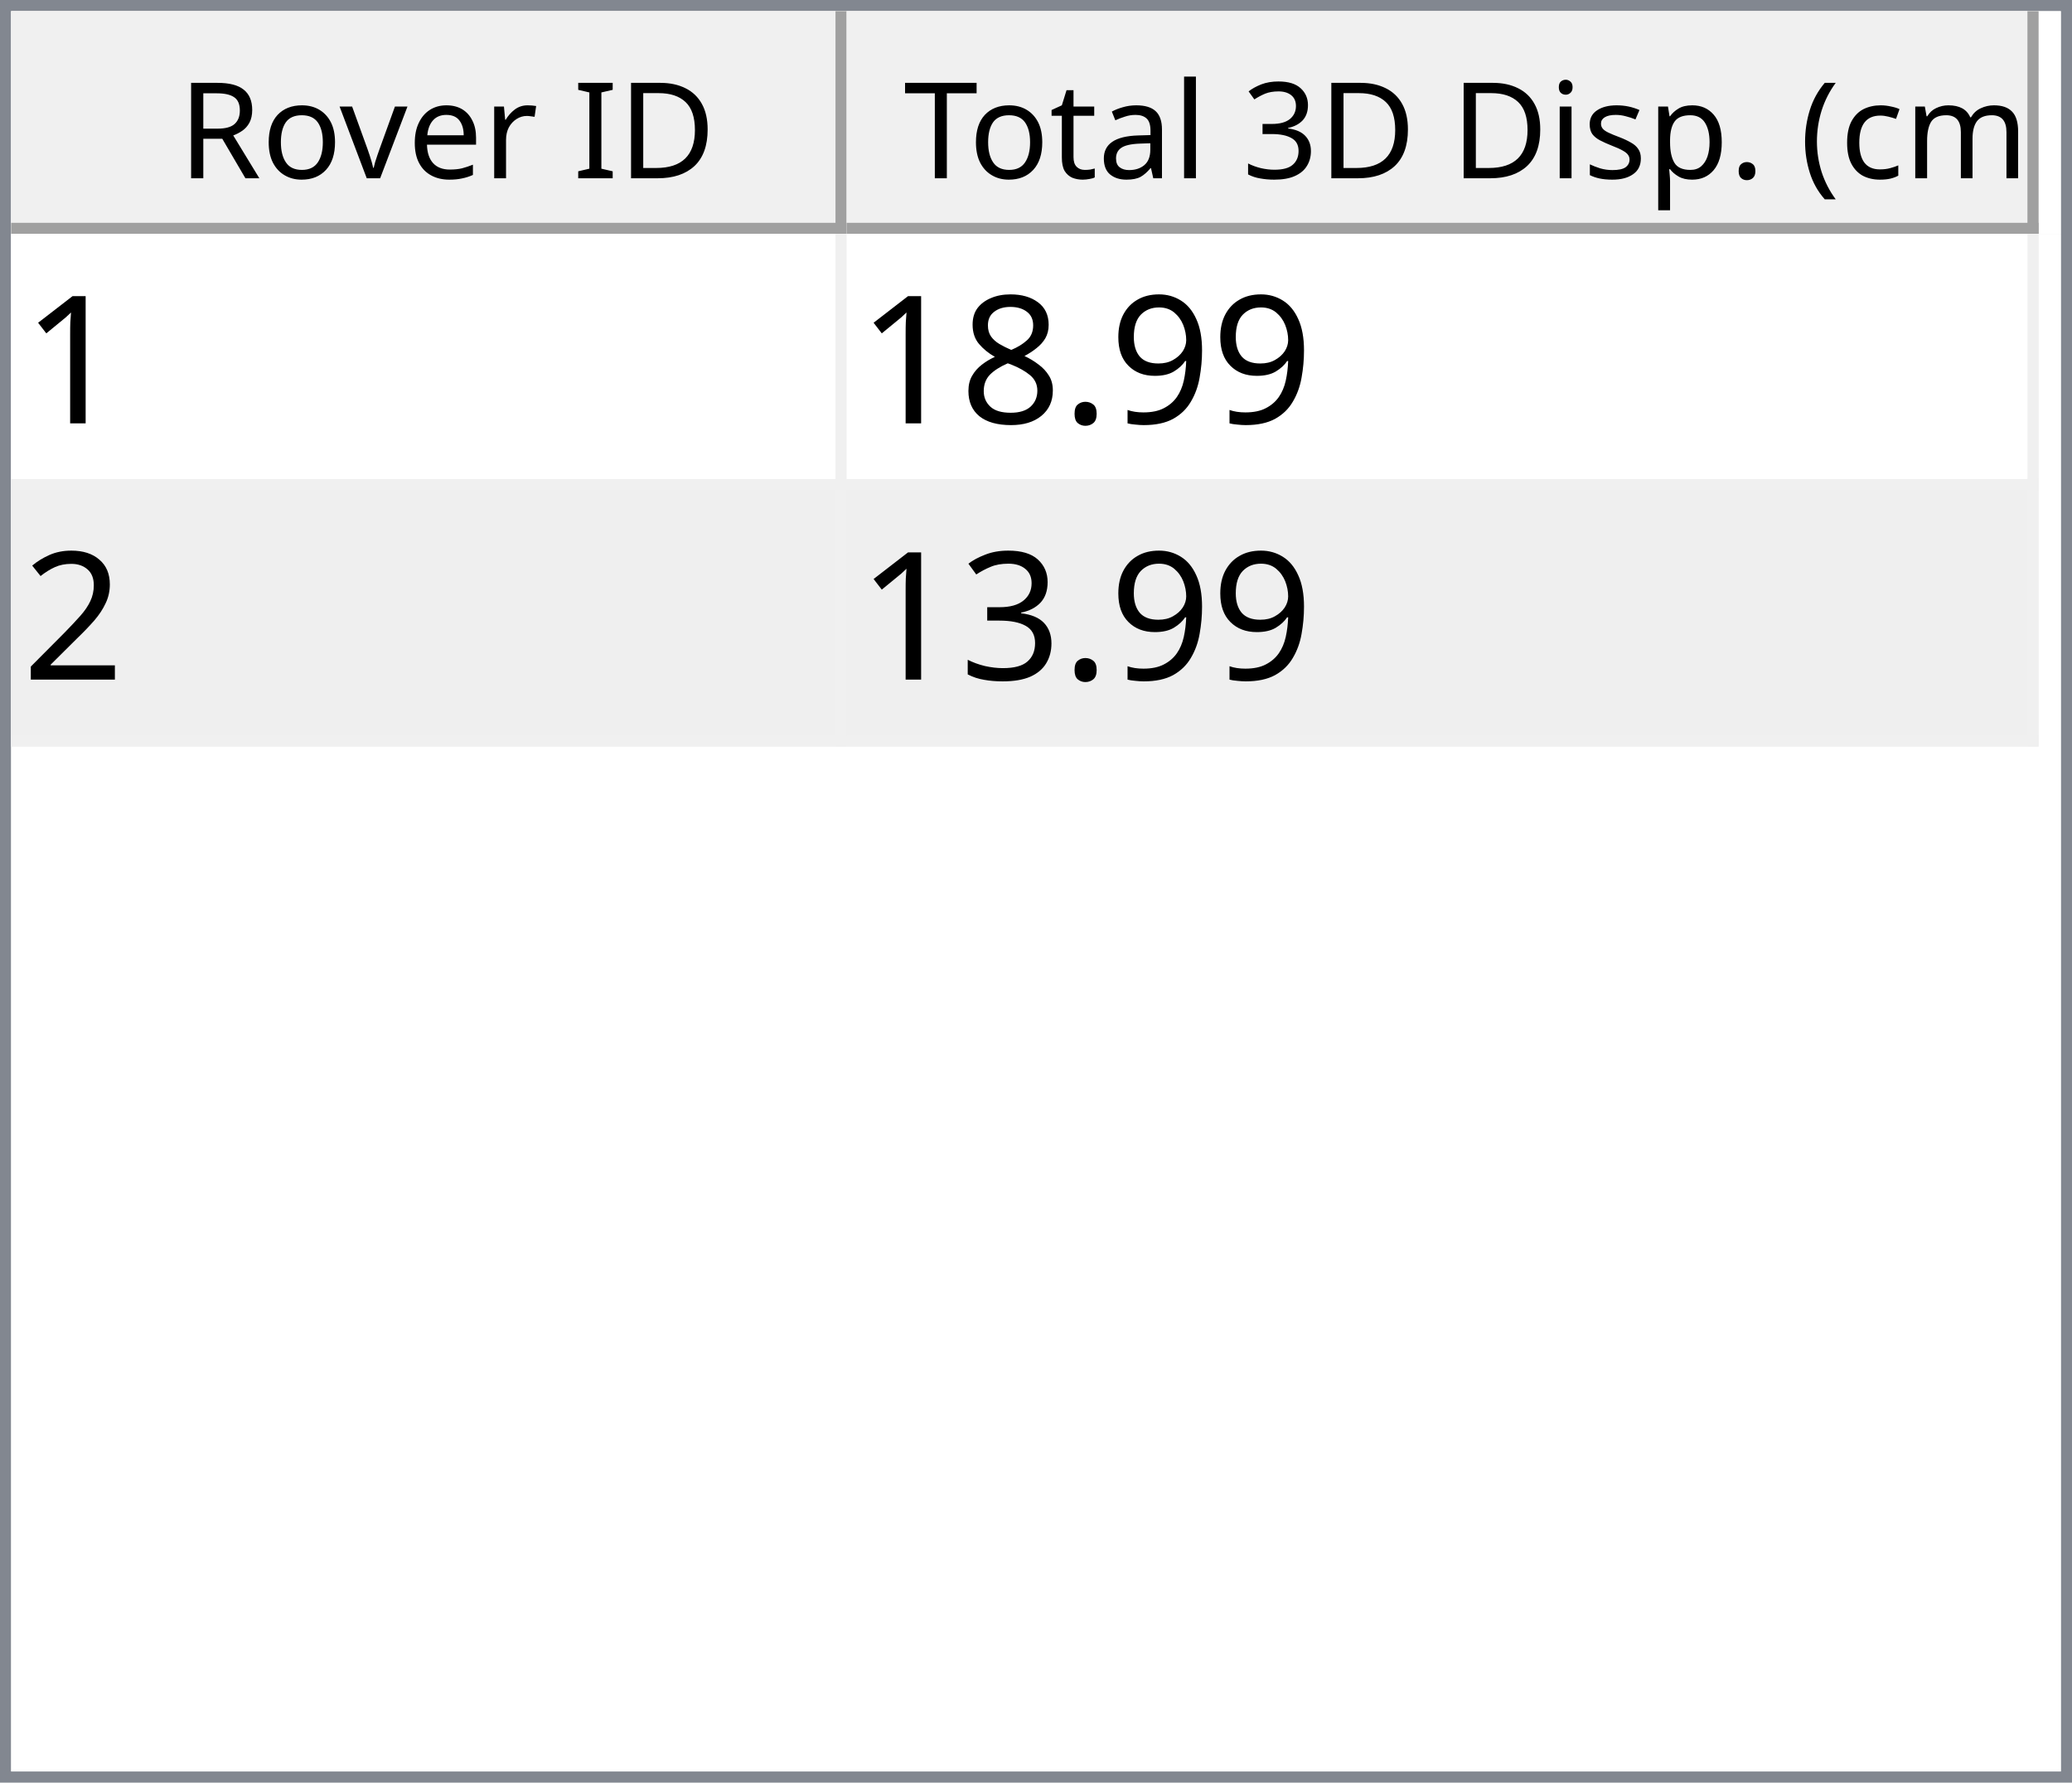
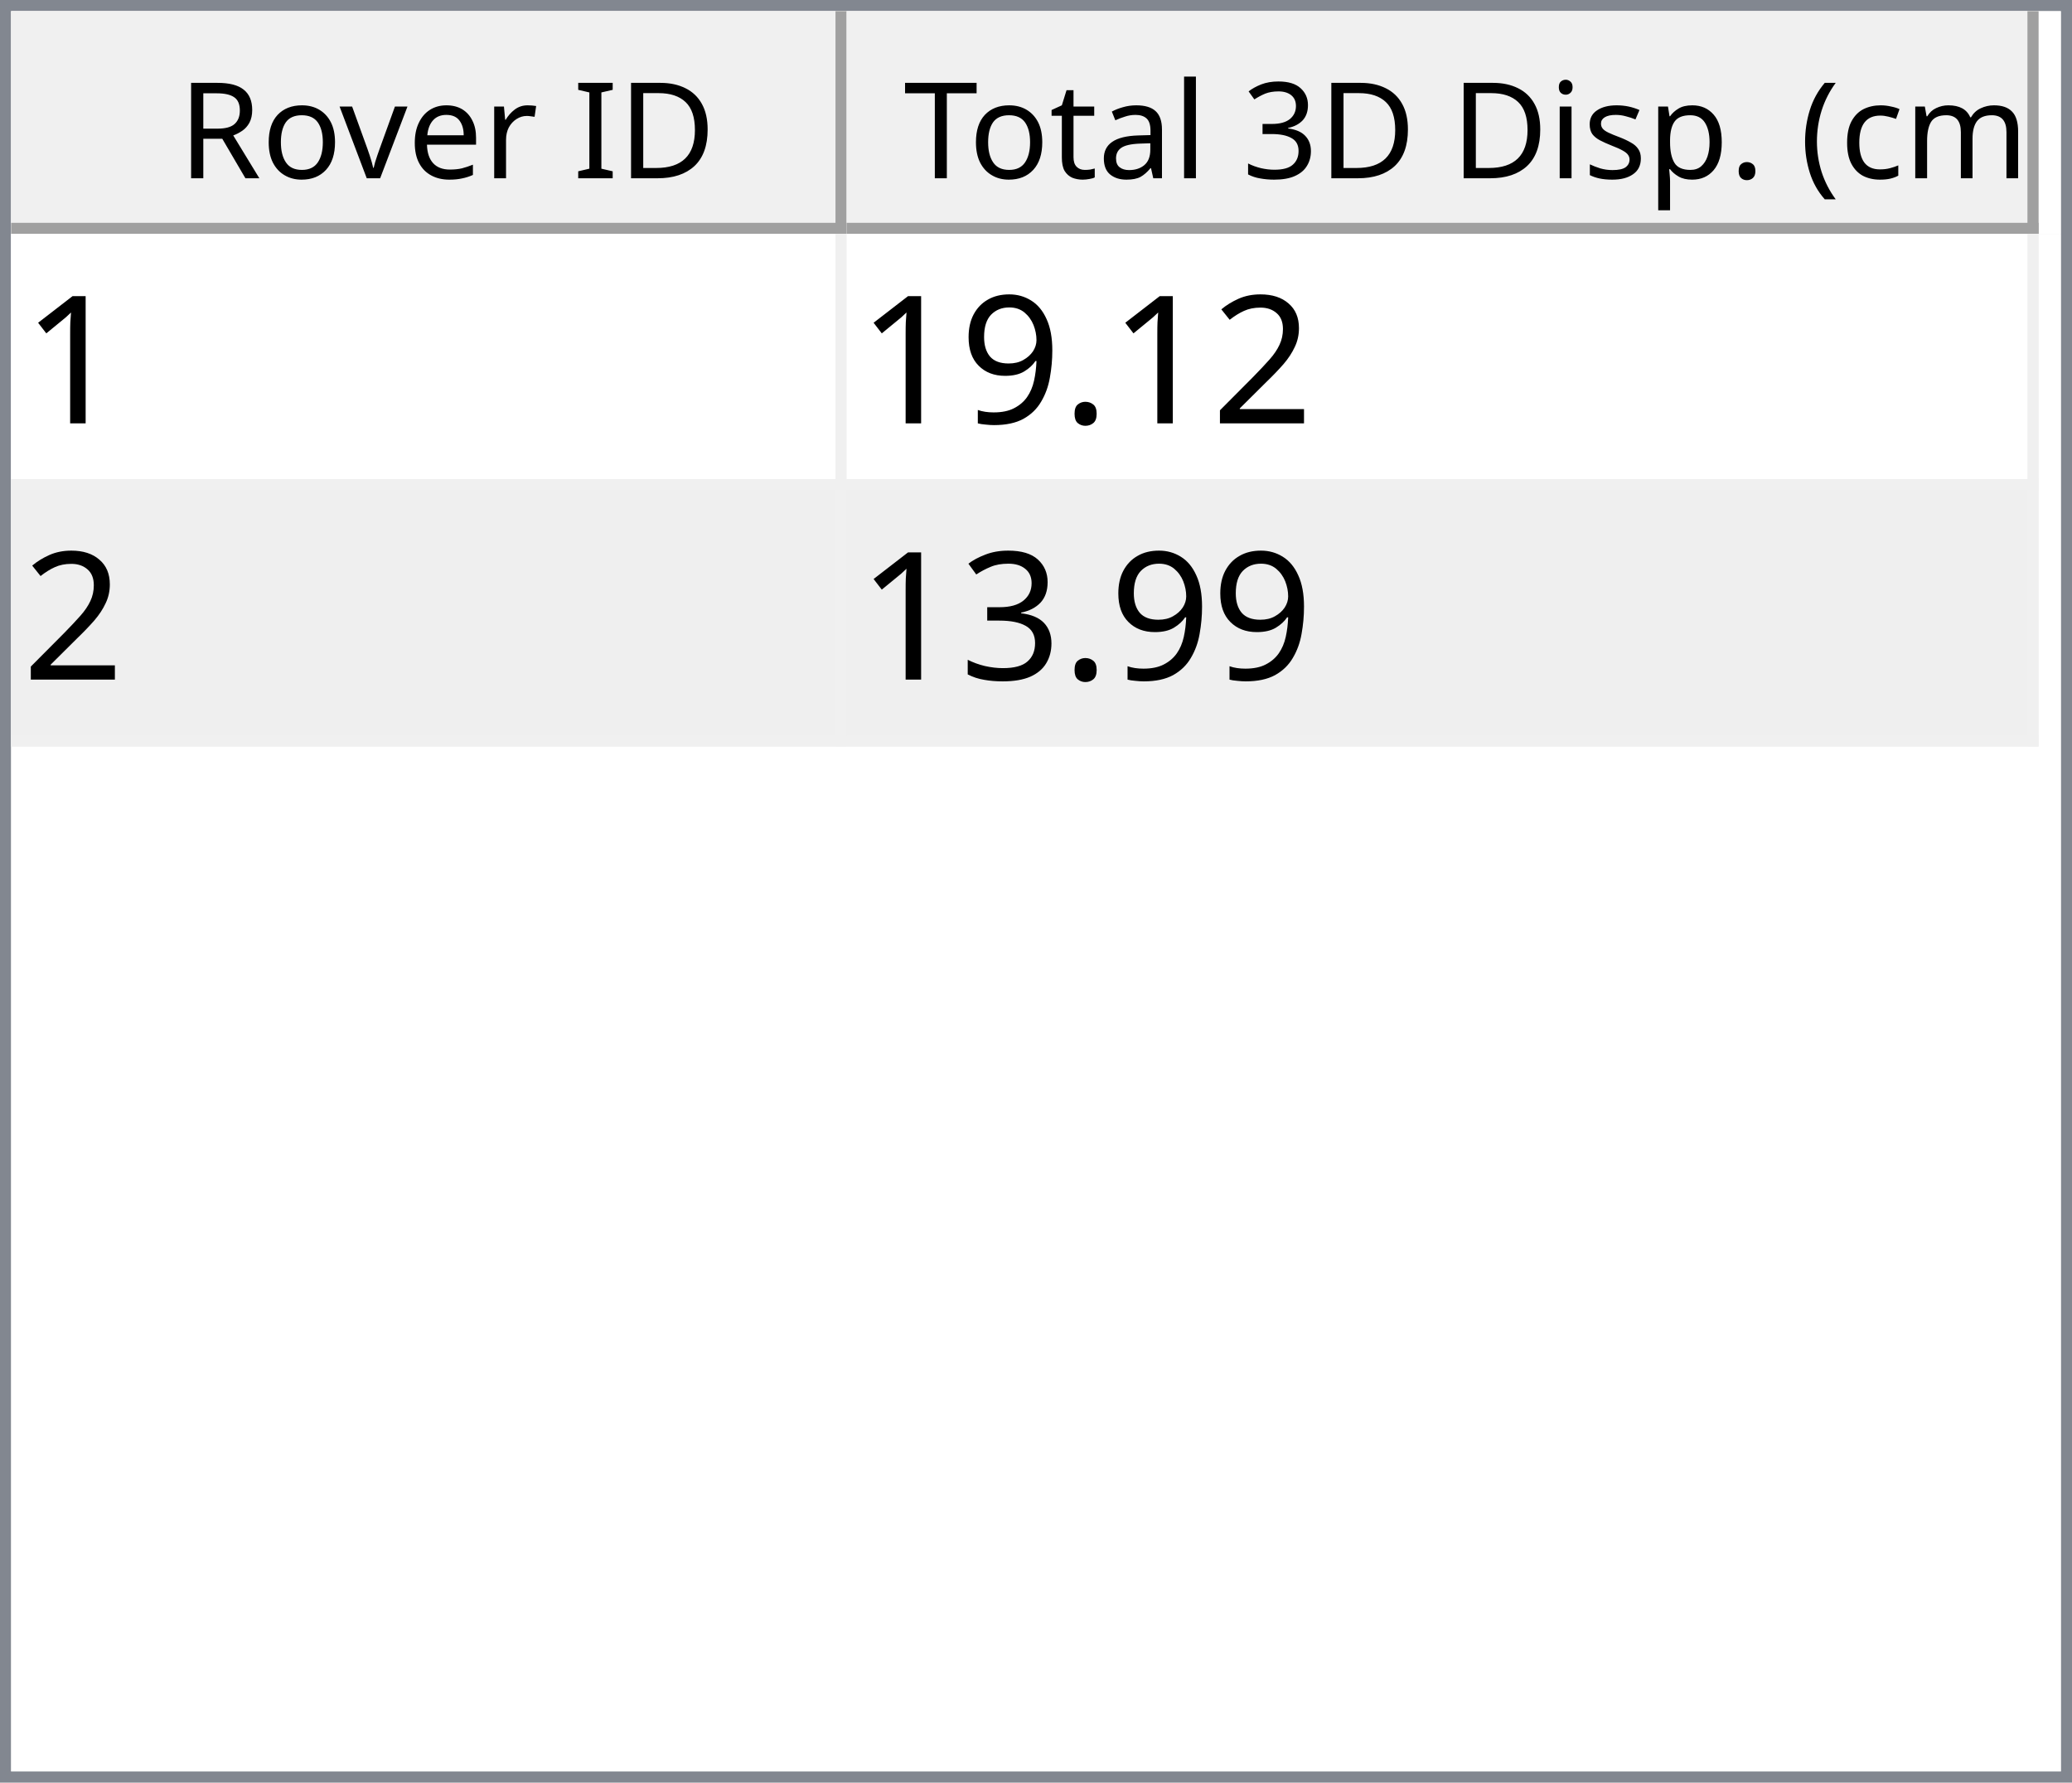
<svg xmlns="http://www.w3.org/2000/svg" style="fill-opacity:1; color-rendering:auto; color-interpolation:auto; text-rendering:auto; stroke:black; stroke-linecap:square; stroke-miterlimit:10; shape-rendering:auto; stroke-opacity:1; fill:black; stroke-dasharray:none; font-weight:normal; stroke-width:1; font-family:'Dialog'; font-style:normal; stroke-linejoin:miter; font-size:12px; stroke-dashoffset:0; image-rendering:auto;" width="186" height="160">
  <defs id="genericDefs" />
  <g>
    <defs id="defs1">
      <clipPath clipPathUnits="userSpaceOnUse" id="clipPath1">
        <path d="M0 0 L186 0 L186 160 L0 160 L0 0 Z" />
      </clipPath>
      <clipPath clipPathUnits="userSpaceOnUse" id="clipPath2">
        <path d="M0 0 L0 160 L186 160 L186 0 Z" />
      </clipPath>
      <clipPath clipPathUnits="userSpaceOnUse" id="clipPath3">
        <path d="M0 0 L0 20 L184 20 L184 0 Z" />
      </clipPath>
      <clipPath clipPathUnits="userSpaceOnUse" id="clipPath4">
        <path d="M0 0 L0 20 L75 20 L75 0 Z" />
      </clipPath>
      <clipPath clipPathUnits="userSpaceOnUse" id="clipPath5">
        <path d="M1 1 L1 19 L74 19 L74 1 Z" />
      </clipPath>
      <clipPath clipPathUnits="userSpaceOnUse" id="clipPath6">
        <path d="M0 0 L0 18 L73 18 L73 0 Z" />
      </clipPath>
      <clipPath clipPathUnits="userSpaceOnUse" id="clipPath7">
        <path d="M-0.5 -0.5 L-0.5 19.5 L74.5 19.5 L74.5 -0.5 Z" />
      </clipPath>
      <clipPath clipPathUnits="userSpaceOnUse" id="clipPath8">
        <path d="M0 0 L0 20 L107 20 L107 0 Z" />
      </clipPath>
      <clipPath clipPathUnits="userSpaceOnUse" id="clipPath9">
        <path d="M1 1 L1 19 L106 19 L106 1 Z" />
      </clipPath>
      <clipPath clipPathUnits="userSpaceOnUse" id="clipPath10">
        <path d="M0 0 L0 18 L105 18 L105 0 Z" />
      </clipPath>
      <clipPath clipPathUnits="userSpaceOnUse" id="clipPath11">
        <path d="M-0.5 -0.5 L-0.5 19.5 L106.5 19.5 L106.5 -0.5 Z" />
      </clipPath>
      <clipPath clipPathUnits="userSpaceOnUse" id="clipPath12">
        <path d="M0 0 L0 138 L184 138 L184 0 Z" />
      </clipPath>
      <clipPath clipPathUnits="userSpaceOnUse" id="clipPath13">
        <path d="M0 0 L0 46 L182 46 L182 0 Z" />
      </clipPath>
      <clipPath clipPathUnits="userSpaceOnUse" id="clipPath14">
        <path d="M-0.5 -0.5 L-0.5 45.5 L181.5 45.5 L181.5 -0.5 Z" />
      </clipPath>
      <clipPath clipPathUnits="userSpaceOnUse" id="clipPath15">
        <path d="M0 0 L0 22 L74 22 L74 0 Z" />
      </clipPath>
      <clipPath clipPathUnits="userSpaceOnUse" id="clipPath16">
        <path d="M0 0 L0 22 L106 22 L106 0 Z" />
      </clipPath>
      <font horiz-adv-x="64.551" id="font1">
        <font-face ascent="107.91" descent="25.098" units-per-em="100" style="font-style:normal; font-family:Segoe UI; font-weight:normal;" />
        <missing-glyph horiz-adv-x="64.551" d="M8.109 0 L8.109 68.266 L56.453 68.266 L56.453 0 L8.109 0 ZM15.328 7.234 L49.219 7.234 L49.219 61.031 L15.328 61.031 L15.328 7.234 Z" />
        <glyph unicode="D" horiz-adv-x="70.117" d="M9.188 0 L9.188 70.016 L28.516 70.016 Q65.531 70.016 65.531 35.891 Q65.531 19.672 55.25 9.836 Q44.969 0 27.734 0 L9.188 0 ZM17.391 62.594 L17.391 7.422 L27.828 7.422 Q41.609 7.422 49.273 14.797 Q56.938 22.172 56.938 35.688 Q56.938 62.594 28.328 62.594 L17.391 62.594 Z" />
        <glyph unicode="I" horiz-adv-x="26.611" d="M17.391 0 L9.188 0 L9.188 70.016 L17.391 70.016 L17.391 0 Z" />
        <glyph unicode=" " horiz-adv-x="27.393" d="" />
        <glyph unicode="r" horiz-adv-x="34.766" d="M34.188 41.891 Q32.078 43.5 28.125 43.5 Q23 43.5 19.555 38.672 Q16.109 33.844 16.109 25.484 L16.109 0 L8.109 0 L8.109 50 L16.109 50 L16.109 39.703 L16.312 39.703 Q18.016 44.969 21.531 47.922 Q25.047 50.875 29.391 50.875 Q32.516 50.875 34.188 50.203 L34.188 41.891 Z" />
        <glyph unicode="e" horiz-adv-x="52.295" d="M48.297 23 L12.984 23 Q13.188 14.656 17.484 10.109 Q21.781 5.562 29.297 5.562 Q37.75 5.562 44.828 11.141 L44.828 3.609 Q38.234 -1.172 27.391 -1.172 Q16.797 -1.172 10.742 5.641 Q4.688 12.453 4.688 24.812 Q4.688 36.469 11.305 43.82 Q17.922 51.172 27.734 51.172 Q37.547 51.172 42.922 44.828 Q48.297 38.484 48.297 27.203 L48.297 23 ZM40.094 29.781 Q40.047 36.719 36.75 40.578 Q33.453 44.438 27.594 44.438 Q21.922 44.438 17.969 40.383 Q14.016 36.328 13.094 29.781 L40.094 29.781 Z" />
        <glyph unicode="v" horiz-adv-x="47.9" d="M47.406 50 L27.484 0 L19.625 0 L0.688 50 L9.469 50 L22.172 13.672 Q23.578 9.672 23.922 6.688 L24.125 6.688 Q24.609 10.453 25.688 13.484 L38.969 50 L47.406 50 Z" />
        <glyph unicode="o" horiz-adv-x="58.594" d="M29 -1.172 Q17.922 -1.172 11.305 5.836 Q4.688 12.844 4.688 24.422 Q4.688 37.016 11.57 44.094 Q18.453 51.172 30.172 51.172 Q41.359 51.172 47.633 44.289 Q53.906 37.406 53.906 25.203 Q53.906 13.234 47.141 6.031 Q40.375 -1.172 29 -1.172 ZM29.594 44.438 Q21.875 44.438 17.383 39.188 Q12.891 33.938 12.891 24.703 Q12.891 15.828 17.43 10.695 Q21.969 5.562 29.594 5.562 Q37.359 5.562 41.531 10.594 Q45.703 15.625 45.703 24.906 Q45.703 34.281 41.531 39.359 Q37.359 44.438 29.594 44.438 Z" />
        <glyph unicode="R" horiz-adv-x="59.814" d="M59.375 0 L49.609 0 L37.891 19.625 Q36.281 22.359 34.766 24.289 Q33.25 26.219 31.664 27.438 Q30.078 28.656 28.25 29.219 Q26.422 29.781 24.125 29.781 L17.391 29.781 L17.391 0 L9.188 0 L9.188 70.016 L30.078 70.016 Q34.672 70.016 38.555 68.867 Q42.438 67.719 45.289 65.375 Q48.141 63.031 49.758 59.547 Q51.375 56.062 51.375 51.375 Q51.375 47.703 50.273 44.656 Q49.172 41.609 47.148 39.211 Q45.125 36.812 42.266 35.133 Q39.406 33.453 35.844 32.516 L35.844 32.328 Q37.594 31.547 38.891 30.547 Q40.188 29.547 41.359 28.18 Q42.531 26.812 43.68 25.078 Q44.828 23.344 46.234 21.047 L59.375 0 ZM17.391 62.594 L17.391 37.203 L28.516 37.203 Q31.594 37.203 34.203 38.133 Q36.812 39.062 38.719 40.797 Q40.625 42.531 41.703 45.047 Q42.781 47.562 42.781 50.688 Q42.781 56.297 39.141 59.445 Q35.5 62.594 28.609 62.594 L17.391 62.594 Z" />
        <glyph unicode=")" horiz-adv-x="30.176" d="M8.297 -15.922 L1.172 -15.922 Q16.406 2.344 16.406 26.812 Q16.406 51.469 1.078 70.016 L8.297 70.016 Q23.531 52.156 23.531 26.703 Q23.531 1.375 8.297 -15.922 Z" />
        <glyph unicode="m" horiz-adv-x="86.133" d="M79.109 0 L71.094 0 L71.094 28.719 Q71.094 37.016 68.531 40.727 Q65.969 44.438 59.906 44.438 Q54.781 44.438 51.195 39.75 Q47.609 35.062 47.609 28.516 L47.609 0 L39.594 0 L39.594 29.688 Q39.594 44.438 28.219 44.438 Q22.953 44.438 19.531 40.016 Q16.109 35.594 16.109 28.516 L16.109 0 L8.109 0 L8.109 50 L16.109 50 L16.109 42.094 L16.312 42.094 Q21.625 51.172 31.844 51.172 Q36.969 51.172 40.773 48.312 Q44.578 45.453 46 40.828 Q51.562 51.172 62.594 51.172 Q79.109 51.172 79.109 30.812 L79.109 0 Z" />
        <glyph unicode="c" horiz-adv-x="46.191" d="M42.188 2.297 Q36.422 -1.172 28.516 -1.172 Q17.828 -1.172 11.258 5.789 Q4.688 12.75 4.688 23.828 Q4.688 36.188 11.766 43.68 Q18.844 51.172 30.672 51.172 Q37.25 51.172 42.281 48.734 L42.281 40.531 Q36.719 44.438 30.375 44.438 Q22.703 44.438 17.797 38.945 Q12.891 33.453 12.891 24.516 Q12.891 15.719 17.508 10.641 Q22.125 5.562 29.891 5.562 Q36.422 5.562 42.188 9.906 L42.188 2.297 Z" />
        <glyph unicode="(" horiz-adv-x="30.176" d="M29.109 -15.922 L21.969 -15.922 Q6.844 1.375 6.844 26.703 Q6.844 52.156 21.969 70.016 L29.203 70.016 Q13.875 51.469 13.875 26.812 Q13.875 2.344 29.109 -15.922 Z" />
        <glyph unicode="." horiz-adv-x="21.68" d="M10.891 -1.078 Q8.641 -1.078 7.055 0.539 Q5.469 2.156 5.469 4.391 Q5.469 6.641 7.055 8.273 Q8.641 9.906 10.891 9.906 Q13.188 9.906 14.797 8.273 Q16.406 6.641 16.406 4.391 Q16.406 2.156 14.797 0.539 Q13.188 -1.078 10.891 -1.078 Z" />
        <glyph unicode="p" horiz-adv-x="58.789" d="M16.312 7.234 L16.109 7.234 L16.109 -23 L8.109 -23 L8.109 50 L16.109 50 L16.109 41.219 L16.312 41.219 Q22.219 51.172 33.594 51.172 Q43.266 51.172 48.688 44.461 Q54.109 37.75 54.109 26.469 Q54.109 13.922 48 6.375 Q41.891 -1.172 31.297 -1.172 Q21.578 -1.172 16.312 7.234 ZM16.109 27.391 L16.109 20.406 Q16.109 14.203 20.141 9.883 Q24.172 5.562 30.375 5.562 Q37.641 5.562 41.773 11.133 Q45.906 16.703 45.906 26.609 Q45.906 34.969 42.047 39.703 Q38.188 44.438 31.594 44.438 Q24.609 44.438 20.359 39.578 Q16.109 34.719 16.109 27.391 Z" />
        <glyph unicode="s" horiz-adv-x="42.432" d="M5.078 1.812 L5.078 10.406 Q11.625 5.562 19.484 5.562 Q30.031 5.562 30.031 12.594 Q30.031 14.594 29.125 15.992 Q28.219 17.391 26.68 18.461 Q25.141 19.531 23.07 20.383 Q21 21.234 18.609 22.172 Q15.281 23.484 12.766 24.828 Q10.25 26.172 8.57 27.859 Q6.891 29.547 6.031 31.695 Q5.172 33.844 5.172 36.719 Q5.172 40.234 6.789 42.945 Q8.406 45.656 11.086 47.484 Q13.766 49.312 17.211 50.242 Q20.656 51.172 24.312 51.172 Q30.812 51.172 35.938 48.922 L35.938 40.828 Q30.422 44.438 23.25 44.438 Q21 44.438 19.195 43.922 Q17.391 43.406 16.094 42.477 Q14.797 41.547 14.086 40.258 Q13.375 38.969 13.375 37.406 Q13.375 35.453 14.086 34.133 Q14.797 32.812 16.164 31.789 Q17.531 30.766 19.484 29.938 Q21.438 29.109 23.922 28.125 Q27.25 26.859 29.883 25.516 Q32.516 24.172 34.375 22.484 Q36.234 20.797 37.234 18.602 Q38.234 16.406 38.234 13.375 Q38.234 9.672 36.602 6.938 Q34.969 4.203 32.234 2.398 Q29.5 0.594 25.93 -0.289 Q22.359 -1.172 18.453 -1.172 Q10.75 -1.172 5.078 1.812 Z" />
        <glyph unicode="i" horiz-adv-x="24.219" d="M12.203 62.703 Q10.062 62.703 8.547 64.164 Q7.031 65.625 7.031 67.875 Q7.031 70.125 8.547 71.609 Q10.062 73.094 12.203 73.094 Q14.406 73.094 15.945 71.609 Q17.484 70.125 17.484 67.875 Q17.484 65.719 15.945 64.211 Q14.406 62.703 12.203 62.703 ZM16.109 0 L8.109 0 L8.109 50 L16.109 50 L16.109 0 Z" />
        <glyph unicode="3" horiz-adv-x="53.906" d="M46.531 19.828 Q46.531 15.094 44.75 11.211 Q42.969 7.328 39.719 4.57 Q36.469 1.812 31.93 0.297 Q27.391 -1.219 21.922 -1.219 Q11.922 -1.219 6 2.594 L6 11.188 Q13.094 5.609 22.219 5.609 Q25.875 5.609 28.828 6.539 Q31.781 7.469 33.906 9.227 Q36.031 10.984 37.18 13.477 Q38.328 15.969 38.328 19.094 Q38.328 32.812 18.797 32.812 L12.984 32.812 L12.984 39.594 L18.5 39.594 Q35.797 39.594 35.797 52.484 Q35.797 64.406 22.609 64.406 Q15.188 64.406 8.688 59.422 L8.688 67.188 Q15.375 71.188 24.609 71.188 Q29 71.188 32.57 69.969 Q36.141 68.75 38.68 66.555 Q41.219 64.359 42.609 61.281 Q44 58.203 44 54.5 Q44 40.672 30.031 36.719 L30.031 36.531 Q33.594 36.141 36.625 34.797 Q39.656 33.453 41.852 31.305 Q44.047 29.156 45.289 26.25 Q46.531 23.344 46.531 19.828 Z" />
        <glyph unicode="l" horiz-adv-x="24.219" d="M16.109 0 L8.109 0 L8.109 74.031 L16.109 74.031 L16.109 0 Z" />
        <glyph unicode="a" horiz-adv-x="50.879" d="M43.891 0 L35.891 0 L35.891 7.812 L35.688 7.812 Q30.469 -1.172 20.312 -1.172 Q12.844 -1.172 8.617 2.781 Q4.391 6.734 4.391 13.281 Q4.391 27.297 20.906 29.594 L35.891 31.688 Q35.891 44.438 25.594 44.438 Q16.547 44.438 9.281 38.281 L9.281 46.484 Q16.656 51.172 26.266 51.172 Q43.891 51.172 43.891 32.516 L43.891 0 ZM35.891 25.297 L23.828 23.641 Q18.266 22.859 15.43 20.875 Q12.594 18.891 12.594 13.875 Q12.594 10.203 15.211 7.883 Q17.828 5.562 22.172 5.562 Q28.125 5.562 32.008 9.742 Q35.891 13.922 35.891 20.312 L35.891 25.297 Z" />
        <glyph unicode="t" horiz-adv-x="33.887" d="M31.297 0.484 Q28.469 -1.078 23.828 -1.078 Q10.688 -1.078 10.688 13.578 L10.688 43.172 L2.094 43.172 L2.094 50 L10.688 50 L10.688 62.203 L18.703 64.797 L18.703 50 L31.297 50 L31.297 43.172 L18.703 43.172 L18.703 14.984 Q18.703 9.969 20.414 7.82 Q22.125 5.672 26.078 5.672 Q29.109 5.672 31.297 7.328 L31.297 0.484 Z" />
        <glyph unicode="T" horiz-adv-x="52.393" d="M50.594 62.594 L30.375 62.594 L30.375 0 L22.172 0 L22.172 62.594 L2 62.594 L2 70.016 L50.594 70.016 L50.594 62.594 Z" />
      </font>
      <font horiz-adv-x="75.0" id="font2">
        <font-face ascent="100.537" descent="21.973" units-per-em="100" style="font-style:normal; font-family:sans-serif; font-weight:normal;" />
        <missing-glyph horiz-adv-x="75.0" d="M12.5 0 L12.5 62.5 L62.5 62.5 L62.5 0 L12.5 0 ZM14.062 1.562 L60.938 1.562 L60.938 60.938 L14.062 60.938 L14.062 1.562 Z" />
        <glyph unicode="1" horiz-adv-x="55.615" d="M37.25 0 L28.469 0 L28.469 56 Q25.297 52.984 20.141 49.953 Q14.984 46.922 10.891 45.406 L10.891 53.906 Q18.266 57.375 23.781 62.305 Q29.297 67.234 31.594 71.875 L37.25 71.875 L37.25 0 Z" />
+         <glyph unicode="2" horiz-adv-x="55.615" d="M50.344 8.453 L50.344 0 L3.031 0 Q2.938 3.172 4.047 6.109 Q5.859 10.938 9.836 15.625 Q13.812 20.312 21.344 26.469 Q33.016 36.031 37.117 41.625 Q41.219 47.219 41.219 52.203 Q41.219 57.422 37.477 61.008 Q33.734 64.594 27.734 64.594 Q21.391 64.594 17.578 60.789 Q13.766 56.984 13.719 50.25 L4.688 51.172 Q5.609 61.281 11.664 66.578 Q17.719 71.875 27.938 71.875 Q38.234 71.875 44.242 66.164 Q50.25 60.453 50.25 52 Q50.25 47.703 48.492 43.555 Q46.734 39.406 42.656 34.812 Q38.578 30.219 29.109 22.219 Q21.188 15.578 18.945 13.211 Q16.703 10.844 15.234 8.453 L50.344 8.453 Z" />
+         <glyph unicode="." horiz-adv-x="27.783" d="M9.078 0 L9.078 10.016 L19.094 10.016 L19.094 0 L9.078 0 Z" />
        <glyph unicode="9" horiz-adv-x="55.615" d="M5.469 16.547 L13.922 17.328 Q14.984 11.375 18.016 8.688 Q21.047 6 25.781 6 Q29.828 6 32.883 7.859 Q35.938 9.719 37.891 12.82 Q39.844 15.922 41.164 21.195 Q42.484 26.469 42.484 31.938 Q42.484 32.516 42.438 33.688 Q39.797 29.5 35.234 26.883 Q30.672 24.266 25.344 24.266 Q16.453 24.266 10.305 30.711 Q4.156 37.156 4.156 47.703 Q4.156 58.594 10.578 65.234 Q17 71.875 26.656 71.875 Q33.641 71.875 39.43 68.117 Q45.219 64.359 48.219 57.398 Q51.219 50.438 51.219 37.25 Q51.219 23.531 48.242 15.406 Q45.266 7.281 39.383 3.031 Q33.5 -1.219 25.594 -1.219 Q17.188 -1.219 11.867 3.445 Q6.547 8.109 5.469 16.547 ZM41.453 48.141 Q41.453 55.719 37.43 60.156 Q33.406 64.594 27.734 64.594 Q21.875 64.594 17.531 59.812 Q13.188 55.031 13.188 47.406 Q13.188 40.578 17.312 36.305 Q21.438 32.031 27.484 32.031 Q33.594 32.031 37.523 36.305 Q41.453 40.578 41.453 48.141 Z" />
-         <glyph unicode="." horiz-adv-x="27.783" d="M9.078 0 L9.078 10.016 L19.094 10.016 L19.094 0 L9.078 0 Z" />
-         <glyph unicode="8" horiz-adv-x="55.615" d="M17.672 38.812 Q12.203 40.828 9.57 44.539 Q6.938 48.25 6.938 53.422 Q6.938 61.234 12.555 66.555 Q18.172 71.875 27.484 71.875 Q36.859 71.875 42.578 66.43 Q48.297 60.984 48.297 53.172 Q48.297 48.188 45.68 44.508 Q43.062 40.828 37.75 38.812 Q44.344 36.672 47.781 31.883 Q51.219 27.094 51.219 20.453 Q51.219 11.281 44.727 5.031 Q38.234 -1.219 27.641 -1.219 Q17.047 -1.219 10.547 5.055 Q4.047 11.328 4.047 20.703 Q4.047 27.688 7.594 32.398 Q11.141 37.109 17.672 38.812 ZM15.922 53.719 Q15.922 48.641 19.195 45.414 Q22.469 42.188 27.688 42.188 Q32.766 42.188 36.016 45.383 Q39.266 48.578 39.266 53.219 Q39.266 58.062 35.914 61.359 Q32.562 64.656 27.594 64.656 Q22.562 64.656 19.242 61.43 Q15.922 58.203 15.922 53.719 ZM13.094 20.656 Q13.094 16.891 14.875 13.375 Q16.656 9.859 20.172 7.93 Q23.688 6 27.734 6 Q34.031 6 38.133 10.055 Q42.234 14.109 42.234 20.359 Q42.234 26.703 38.016 30.859 Q33.797 35.016 27.438 35.016 Q21.234 35.016 17.164 30.914 Q13.094 26.812 13.094 20.656 Z" />
-         <glyph unicode="2" horiz-adv-x="55.615" d="M50.344 8.453 L50.344 0 L3.031 0 Q2.938 3.172 4.047 6.109 Q5.859 10.938 9.836 15.625 Q13.812 20.312 21.344 26.469 Q33.016 36.031 37.117 41.625 Q41.219 47.219 41.219 52.203 Q41.219 57.422 37.477 61.008 Q33.734 64.594 27.734 64.594 Q21.391 64.594 17.578 60.789 Q13.766 56.984 13.719 50.25 L4.688 51.172 Q5.609 61.281 11.664 66.578 Q17.719 71.875 27.938 71.875 Q38.234 71.875 44.242 66.164 Q50.25 60.453 50.25 52 Q50.25 47.703 48.492 43.555 Q46.734 39.406 42.656 34.812 Q38.578 30.219 29.109 22.219 Q21.188 15.578 18.945 13.211 Q16.703 10.844 15.234 8.453 L50.344 8.453 Z" />
        <glyph unicode="3" horiz-adv-x="55.615" d="M4.203 18.891 L12.984 20.062 Q14.5 12.594 18.141 9.297 Q21.781 6 27 6 Q33.203 6 37.477 10.297 Q41.75 14.594 41.75 20.953 Q41.75 27 37.797 30.93 Q33.844 34.859 27.734 34.859 Q25.25 34.859 21.531 33.891 L22.516 41.609 Q23.391 41.5 23.922 41.5 Q29.547 41.5 34.039 44.43 Q38.531 47.359 38.531 53.469 Q38.531 58.297 35.258 61.477 Q31.984 64.656 26.812 64.656 Q21.688 64.656 18.266 61.43 Q14.844 58.203 13.875 51.766 L5.078 53.328 Q6.688 62.156 12.398 67.016 Q18.109 71.875 26.609 71.875 Q32.469 71.875 37.398 69.359 Q42.328 66.844 44.945 62.5 Q47.562 58.156 47.562 53.266 Q47.562 48.641 45.07 44.828 Q42.578 41.016 37.703 38.766 Q44.047 37.312 47.562 32.695 Q51.078 28.078 51.078 21.141 Q51.078 11.766 44.242 5.25 Q37.406 -1.266 26.953 -1.266 Q17.531 -1.266 11.305 4.352 Q5.078 9.969 4.203 18.891 Z" />
      </font>
    </defs>
    <g style="fill:white; stroke:white;">
      <rect x="0" y="0" width="186" style="clip-path:url(#clipPath1); stroke:none;" height="160" />
    </g>
    <g style="fill:white; text-rendering:optimizeSpeed; color-rendering:optimizeSpeed; image-rendering:optimizeSpeed; shape-rendering:crispEdges; stroke:white; color-interpolation:sRGB;">
      <rect x="0" width="186" height="160" y="0" style="stroke:none;" />
      <path style="stroke:none;" d="M0 160 L186 160 L186 0 L0 0 Z" />
    </g>
    <g style="fill:rgb(240,240,240); font-family:'Segoe UI'; stroke:rgb(240,240,240);">
      <rect x="0" y="0" width="186" style="clip-path:url(#clipPath2); stroke:none;" height="160" />
    </g>
    <g style="fill:rgb(130,135,144); font-family:'Segoe UI'; stroke:rgb(130,135,144);">
      <path d="M0 0 L186 0 L186 160 L0 160 L0 0 ZM1 1 L185 1 L185 159 L1 159 L1 1 Z" style="fill-rule:evenodd; clip-path:url(#clipPath2); stroke:none;" />
    </g>
    <g style="fill:white; font-family:'Segoe UI'; stroke:white;" transform="translate(1,1)">
      <rect x="0" y="0" width="184" style="clip-path:url(#clipPath3); stroke:none;" height="20" />
    </g>
    <g style="fill:rgb(240,240,240); font-family:'Segoe UI'; stroke:rgb(240,240,240);" transform="translate(1,1)">
      <rect x="0" y="0" width="75" style="clip-path:url(#clipPath4); stroke:none;" height="20" />
    </g>
    <g style="font-family:'Segoe UI';" transform="translate(2,2)">
      <text x="14" xml:space="preserve" y="14" style="clip-path:url(#clipPath6); stroke:none;">Rover ID</text>
    </g>
    <g style="fill:rgb(160,160,160); font-family:'Segoe UI'; stroke:rgb(160,160,160); stroke-linejoin:bevel;" transform="translate(1.5,1.5)">
      <line x1="74" x2="74" y1="0" style="fill:none; clip-path:url(#clipPath7);" y2="19" />
    </g>
    <g style="fill:rgb(160,160,160); font-family:'Segoe UI'; stroke:rgb(160,160,160); stroke-linejoin:bevel;" transform="matrix(1,0,0,1,1,1) translate(0.5,0.5)">
      <line x1="0" x2="74" y1="19" style="fill:none; clip-path:url(#clipPath7);" y2="19" />
    </g>
    <g style="fill:rgb(240,240,240); font-family:'Segoe UI'; stroke:rgb(240,240,240);" transform="translate(76,1)">
      <rect x="0" y="0" width="107" style="clip-path:url(#clipPath8); stroke:none;" height="20" />
    </g>
    <g style="font-family:'Segoe UI';" transform="translate(77,2)">
      <text x="1" xml:space="preserve" y="14" style="clip-path:url(#clipPath10); stroke:none;"> Total 3D Disp. (cm)</text>
    </g>
    <g style="fill:rgb(160,160,160); font-family:'Segoe UI'; stroke:rgb(160,160,160); stroke-linejoin:bevel;" transform="translate(76.5,1.5)">
      <line x1="106" x2="106" y1="0" style="fill:none; clip-path:url(#clipPath11);" y2="19" />
    </g>
    <g style="fill:rgb(160,160,160); font-family:'Segoe UI'; stroke:rgb(160,160,160); stroke-linejoin:bevel;" transform="matrix(1,0,0,1,76,1) translate(0.5,0.5)">
      <line x1="0" x2="106" y1="19" style="fill:none; clip-path:url(#clipPath11);" y2="19" />
    </g>
    <g style="fill:white; font-family:'Segoe UI'; stroke:white;" transform="translate(1,21)">
      <rect x="0" y="0" width="184" style="clip-path:url(#clipPath12); stroke:none;" height="138" />
    </g>
    <g style="fill:rgb(240,240,240); font-size:16px; font-family:sans-serif; stroke:rgb(240,240,240);" transform="translate(1,21)">
      <rect x="0" y="0" width="182" style="clip-path:url(#clipPath13); stroke:none;" height="46" />
      <line transform="translate(0.5,0.5)" x1="0" x2="181" y1="22" style="clip-path:url(#clipPath14); fill:none; stroke-linejoin:bevel;" y2="22" />
    </g>
    <g transform="matrix(1,0,0,1,1,21) translate(0.5,0.5)" style="fill:rgb(240,240,240); font-size:16px; font-family:sans-serif; stroke:rgb(240,240,240); stroke-linejoin:bevel;">
      <line x1="0" x2="181" y1="45" style="fill:none; clip-path:url(#clipPath14);" y2="45" />
    </g>
    <g transform="matrix(1,0,0,1,1,21) translate(0.5,0.5)" style="fill:rgb(240,240,240); font-size:16px; font-family:sans-serif; stroke:rgb(240,240,240); stroke-linejoin:bevel;">
      <line x1="74" x2="74" y1="0" style="fill:none; clip-path:url(#clipPath14);" y2="45" />
    </g>
    <g transform="matrix(1,0,0,1,1,21) translate(0.5,0.5)" style="fill:rgb(240,240,240); font-size:16px; font-family:sans-serif; stroke:rgb(240,240,240); stroke-linejoin:bevel;">
      <line x1="181" x2="181" y1="0" style="fill:none; clip-path:url(#clipPath14);" y2="45" />
    </g>
    <g style="fill:white; font-size:16px; font-family:sans-serif; stroke:white;" transform="matrix(1,0,0,1,1,21)">
      <rect x="0" y="0" width="74" style="clip-path:url(#clipPath15); stroke:none;" height="22" />
      <text x="1" y="17" style="fill:black; clip-path:url(#clipPath15); stroke:none;" xml:space="preserve">1</text>
    </g>
    <g style="fill:white; font-size:16px; font-family:sans-serif; stroke:white;" transform="matrix(1,0,0,1,1,21) translate(75,0)">
      <rect x="0" y="0" width="106" style="clip-path:url(#clipPath16); stroke:none;" height="22" />
-       <text x="1" y="17" style="fill:black; clip-path:url(#clipPath16); stroke:none;" xml:space="preserve">18.99</text>
+       <text x="1" y="17" style="fill:black; clip-path:url(#clipPath16); stroke:none;" xml:space="preserve">19.12</text>
    </g>
    <g style="fill:rgb(239,239,239); font-size:16px; font-family:sans-serif; stroke:rgb(239,239,239);" transform="matrix(1,0,0,1,1,21) translate(0,23)">
      <rect x="0" y="0" width="74" style="clip-path:url(#clipPath15); stroke:none;" height="22" />
      <text x="1" y="17" style="fill:black; clip-path:url(#clipPath15); stroke:none;" xml:space="preserve">2</text>
    </g>
    <g style="fill:rgb(239,239,239); font-size:16px; font-family:sans-serif; stroke:rgb(239,239,239);" transform="matrix(1,0,0,1,1,21) translate(75,23)">
      <rect x="0" y="0" width="106" style="clip-path:url(#clipPath16); stroke:none;" height="22" />
      <text x="1" y="17" style="fill:black; clip-path:url(#clipPath16); stroke:none;" xml:space="preserve">13.99</text>
    </g>
  </g>
</svg>
